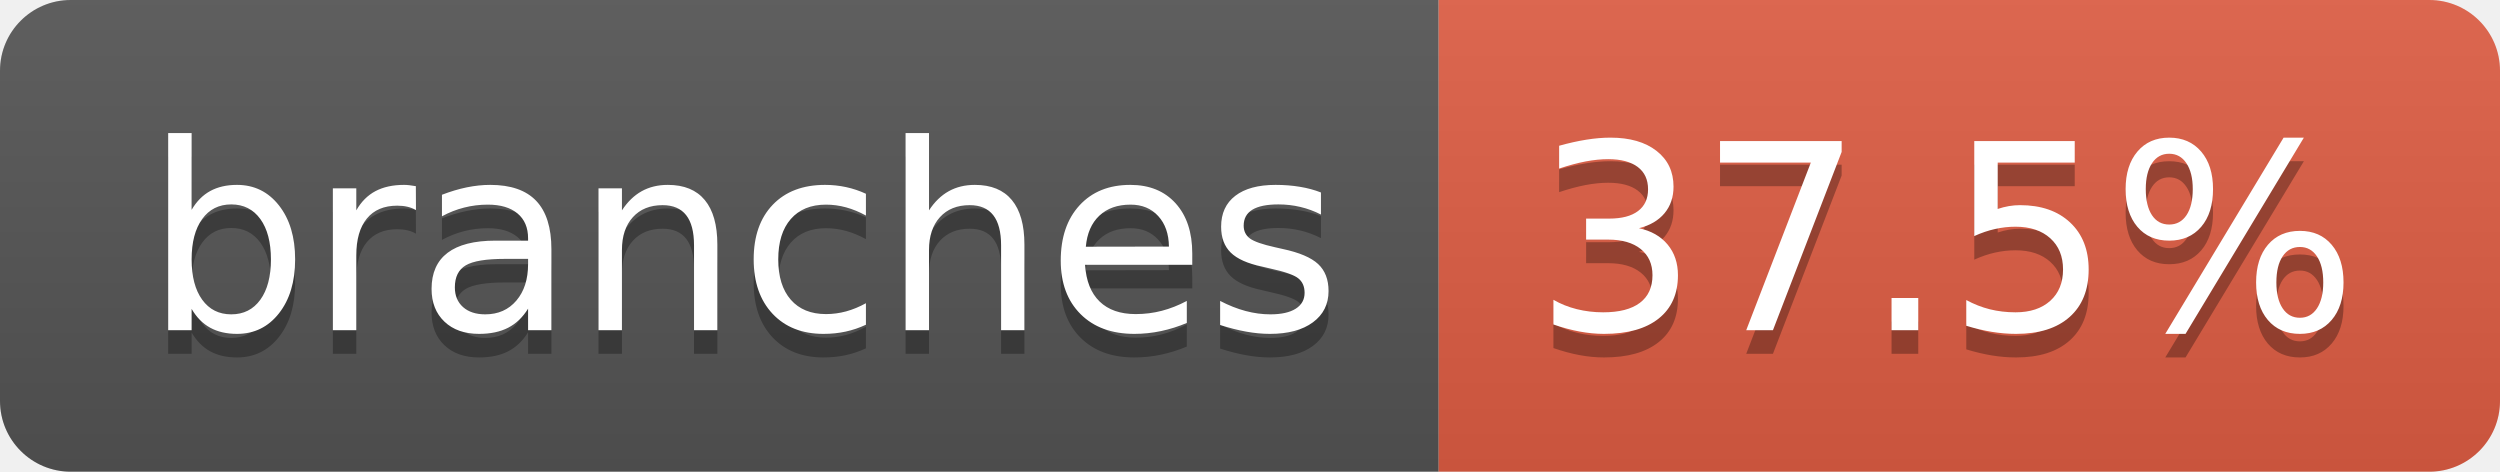
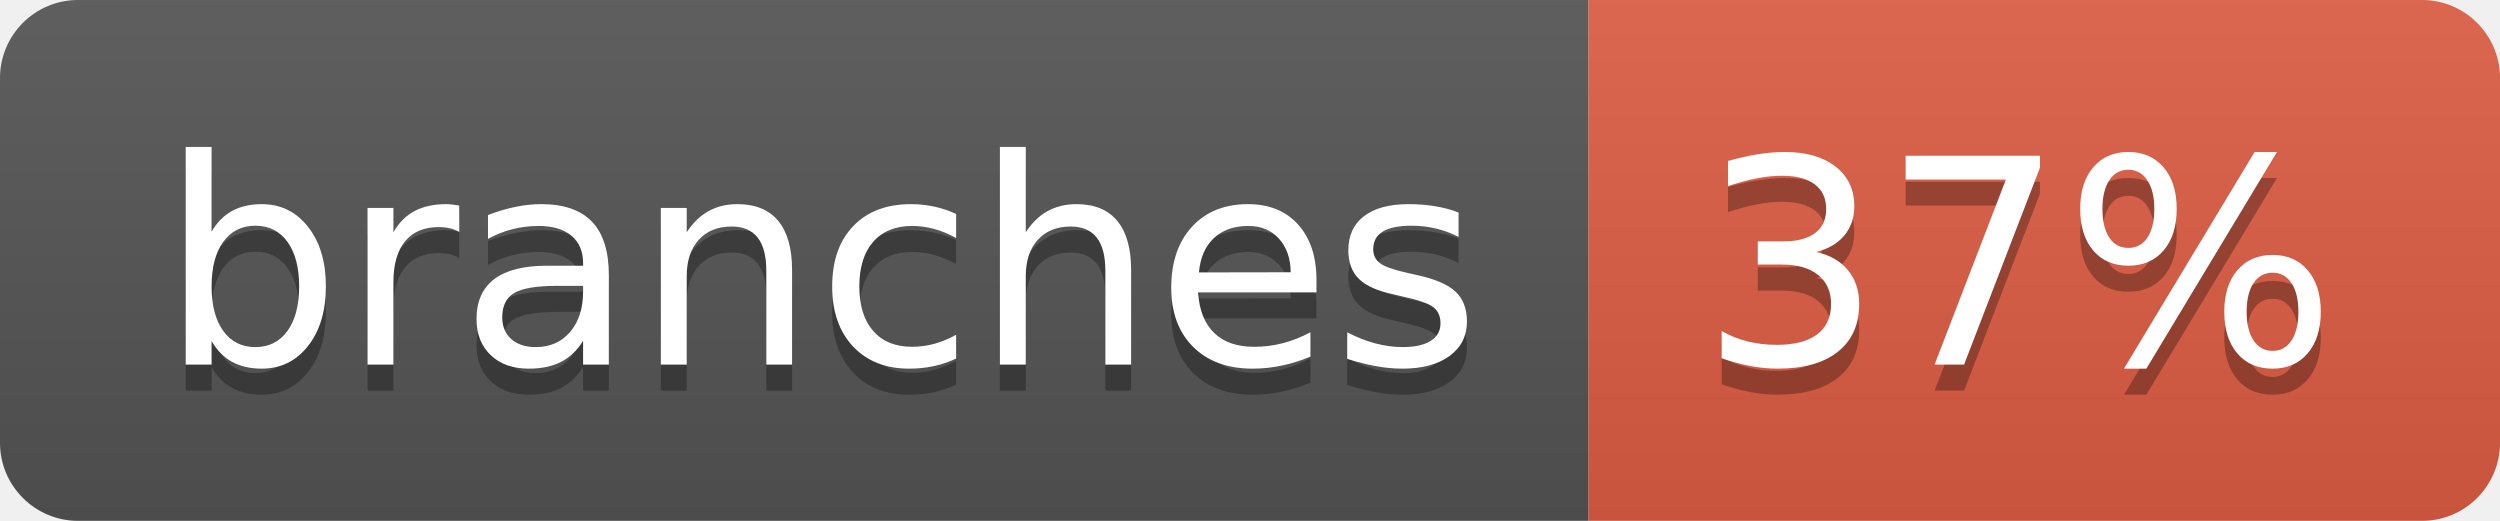
- <svg xmlns="http://www.w3.org/2000/svg" width="106" height="20" role="img" aria-label="branches: 37.5%">
+ <svg xmlns="http://www.w3.org/2000/svg" width="96" height="20" role="img" aria-label="branches: 37%">
  <linearGradient id="s" x2="0" y2="100%">
    <stop offset="0" stop-color="#bbb" stop-opacity=".1" />
    <stop offset="1" stop-opacity=".1" />
  </linearGradient>
  <clipPath id="r">
-     <rect width="106" height="20" rx="3" fill="#fff" />
+     <rect width="96" height="20" rx="3" fill="#fff" />
  </clipPath>
  <g clip-path="url(#r)">
    <rect width="61" height="20" fill="#555" />
-     <rect x="61" width="45" height="20" fill="#e05d44" />
-     <rect width="106" height="20" fill="url(#s)" />
+     <rect x="61" width="35" height="20" fill="#e05d44" />
+     <rect width="96" height="20" fill="url(#s)" />
  </g>
  <g fill="#fff" text-anchor="middle" font-family="Verdana,Geneva,DejaVu Sans,sans-serif" text-rendering="geometricPrecision" font-size="110">
    <text aria-hidden="true" x="315" y="150" fill="#010101" fill-opacity=".3" transform="scale(.1)" textLength="507">branches</text>
    <text x="315" y="140" transform="scale(.1)" fill="#fff" textLength="507">branches</text>
-     <text aria-hidden="true" x="825" y="150" fill="#010101" fill-opacity=".3" transform="scale(.1)" textLength="350">37.5%</text>
-     <text x="825" y="140" transform="scale(.1)" fill="#fff" textLength="350">37.5%</text>
+     <text aria-hidden="true" x="775" y="150" fill="#010101" fill-opacity=".3" transform="scale(.1)" textLength="245">37%</text>
+     <text x="775" y="140" transform="scale(.1)" fill="#fff" textLength="245">37%</text>
  </g>
</svg>
